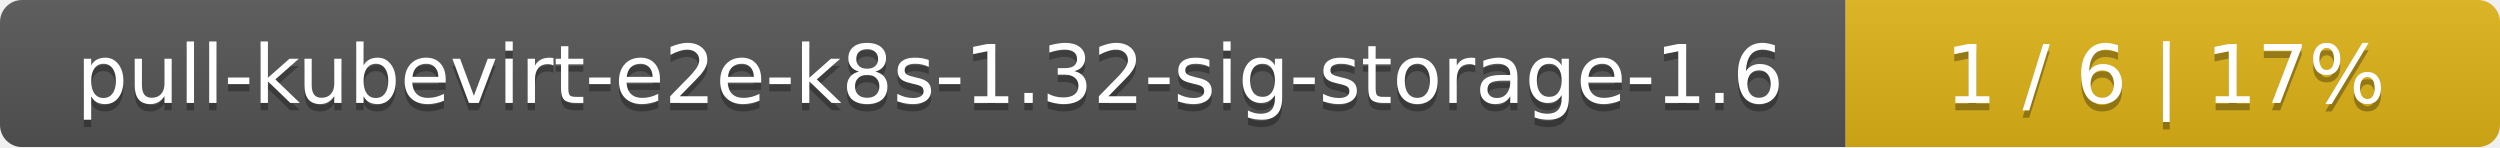
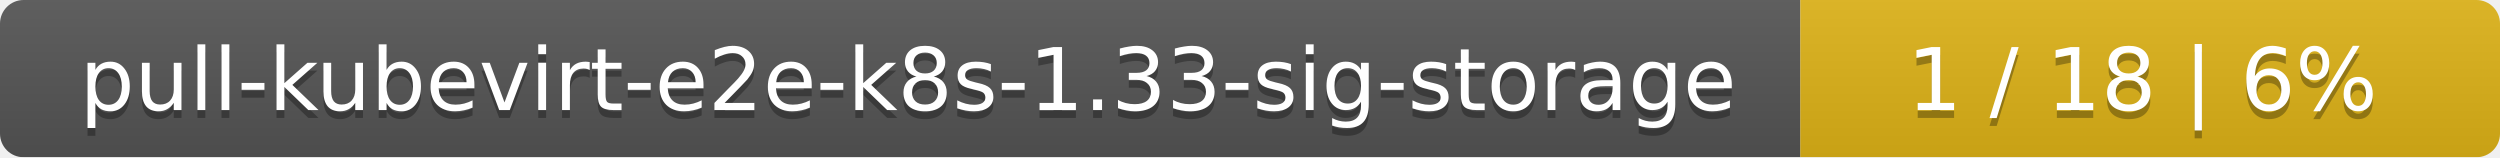
- <svg xmlns="http://www.w3.org/2000/svg" width="340" height="20">
+ <svg xmlns="http://www.w3.org/2000/svg" width="318" height="20">
  <linearGradient id="smooth" x2="0" y2="100%">
    <stop offset="0" stop-color="#bbb" stop-opacity=".1" />
    <stop offset="1" stop-opacity=".1" />
  </linearGradient>
  <mask id="round">
-     <rect width="340" height="20" rx="3" fill="#fff" />
+     <rect width="318" height="20" rx="3" fill="#fff" />
  </mask>
  <g mask="url(#round)">
-     <rect width="251" height="20" fill="#555" />
-     <rect x="251" width="89" height="20" fill="#dfb317" />
-     <rect width="340" height="20" fill="url(#smooth)" />
+     <rect width="229" height="20" fill="#555" />
+     <rect x="229" width="89" height="20" fill="#dfb317" />
+     <rect width="318" height="20" fill="url(#smooth)" />
  </g>
  <g fill="#fff" text-anchor="middle" font-family="DejaVu Sans,Verdana,Geneva,sans-serif" font-size="11">
-     <text x="126.5" y="15" fill="#010101" fill-opacity=".3">pull-kubevirt-e2e-k8s-1.32-sig-storage-1.6</text>
-     <text x="126.5" y="14">pull-kubevirt-e2e-k8s-1.32-sig-storage-1.6</text>
-     <text x="294.5" y="15" fill="#010101" fill-opacity=".3">1 / 6    |    17%</text>
-     <text x="294.5" y="14">1 / 6    |    17%</text>
+     <text x="115.5" y="15" fill="#010101" fill-opacity=".3">pull-kubevirt-e2e-k8s-1.33-sig-storage</text>
+     <text x="115.5" y="14">pull-kubevirt-e2e-k8s-1.33-sig-storage</text>
+     <text x="272.5" y="15" fill="#010101" fill-opacity=".3">1 / 18    |    6%</text>
+     <text x="272.5" y="14">1 / 18    |    6%</text>
  </g>
</svg>
